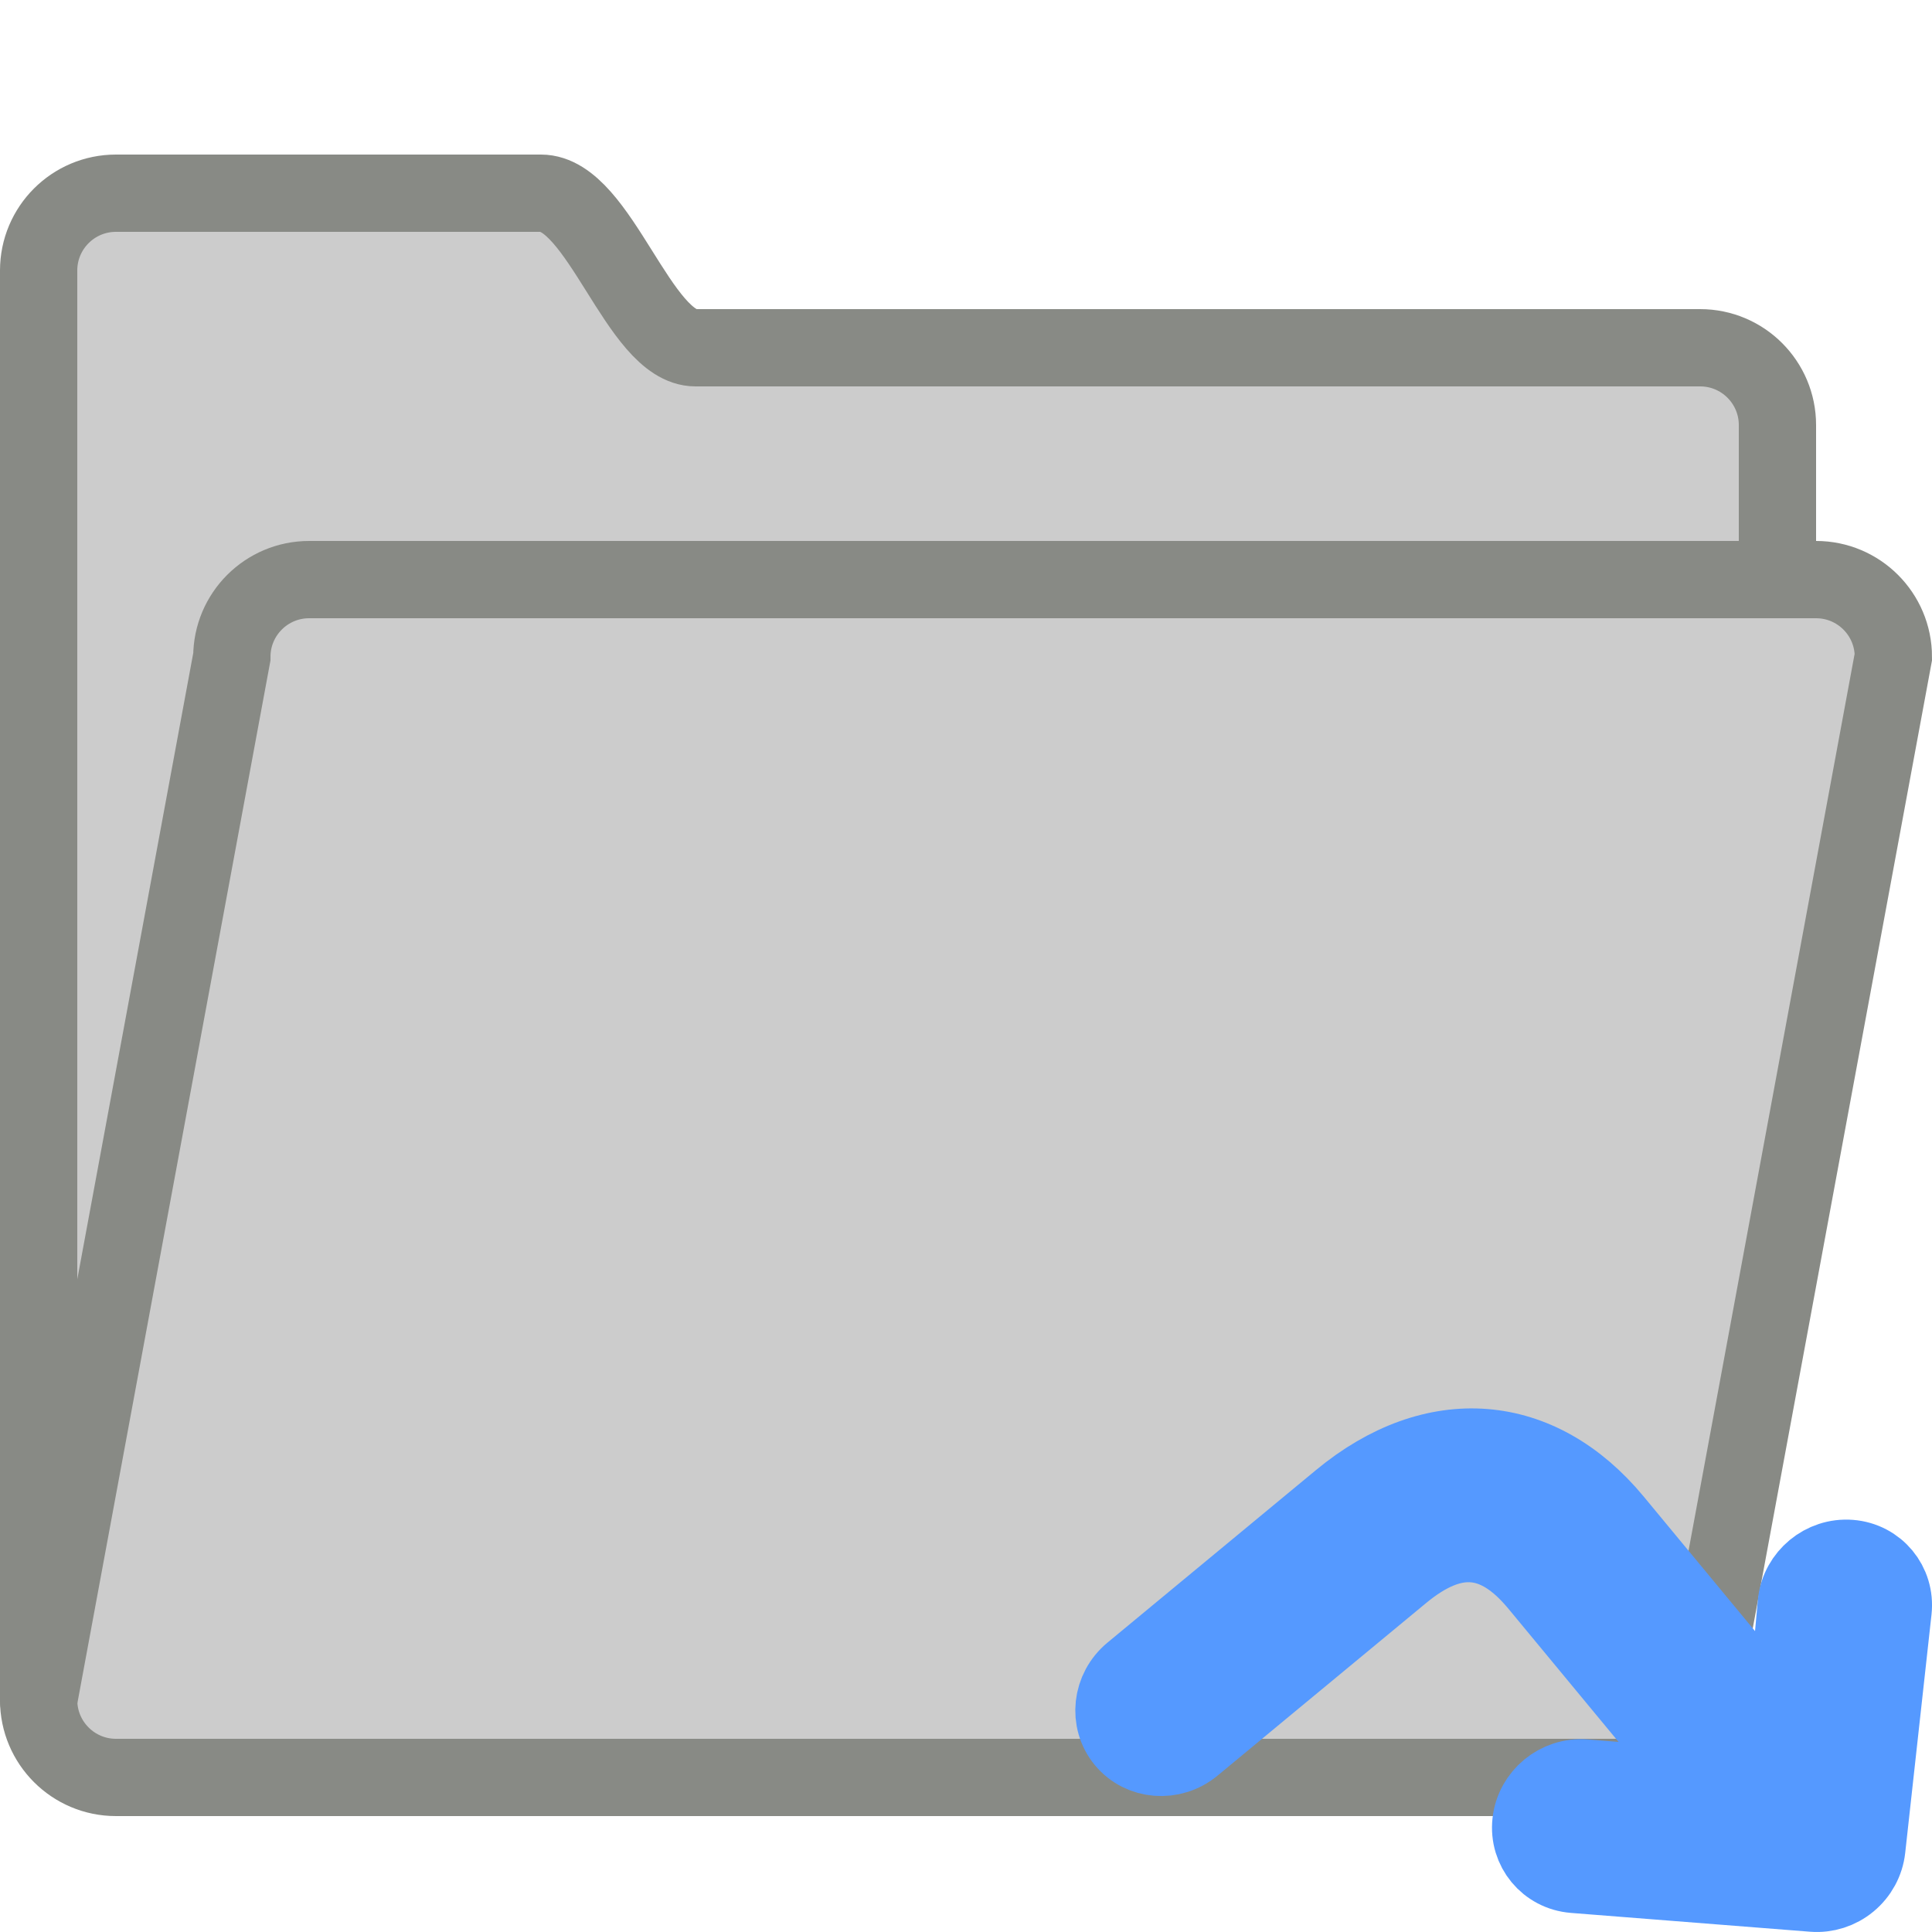
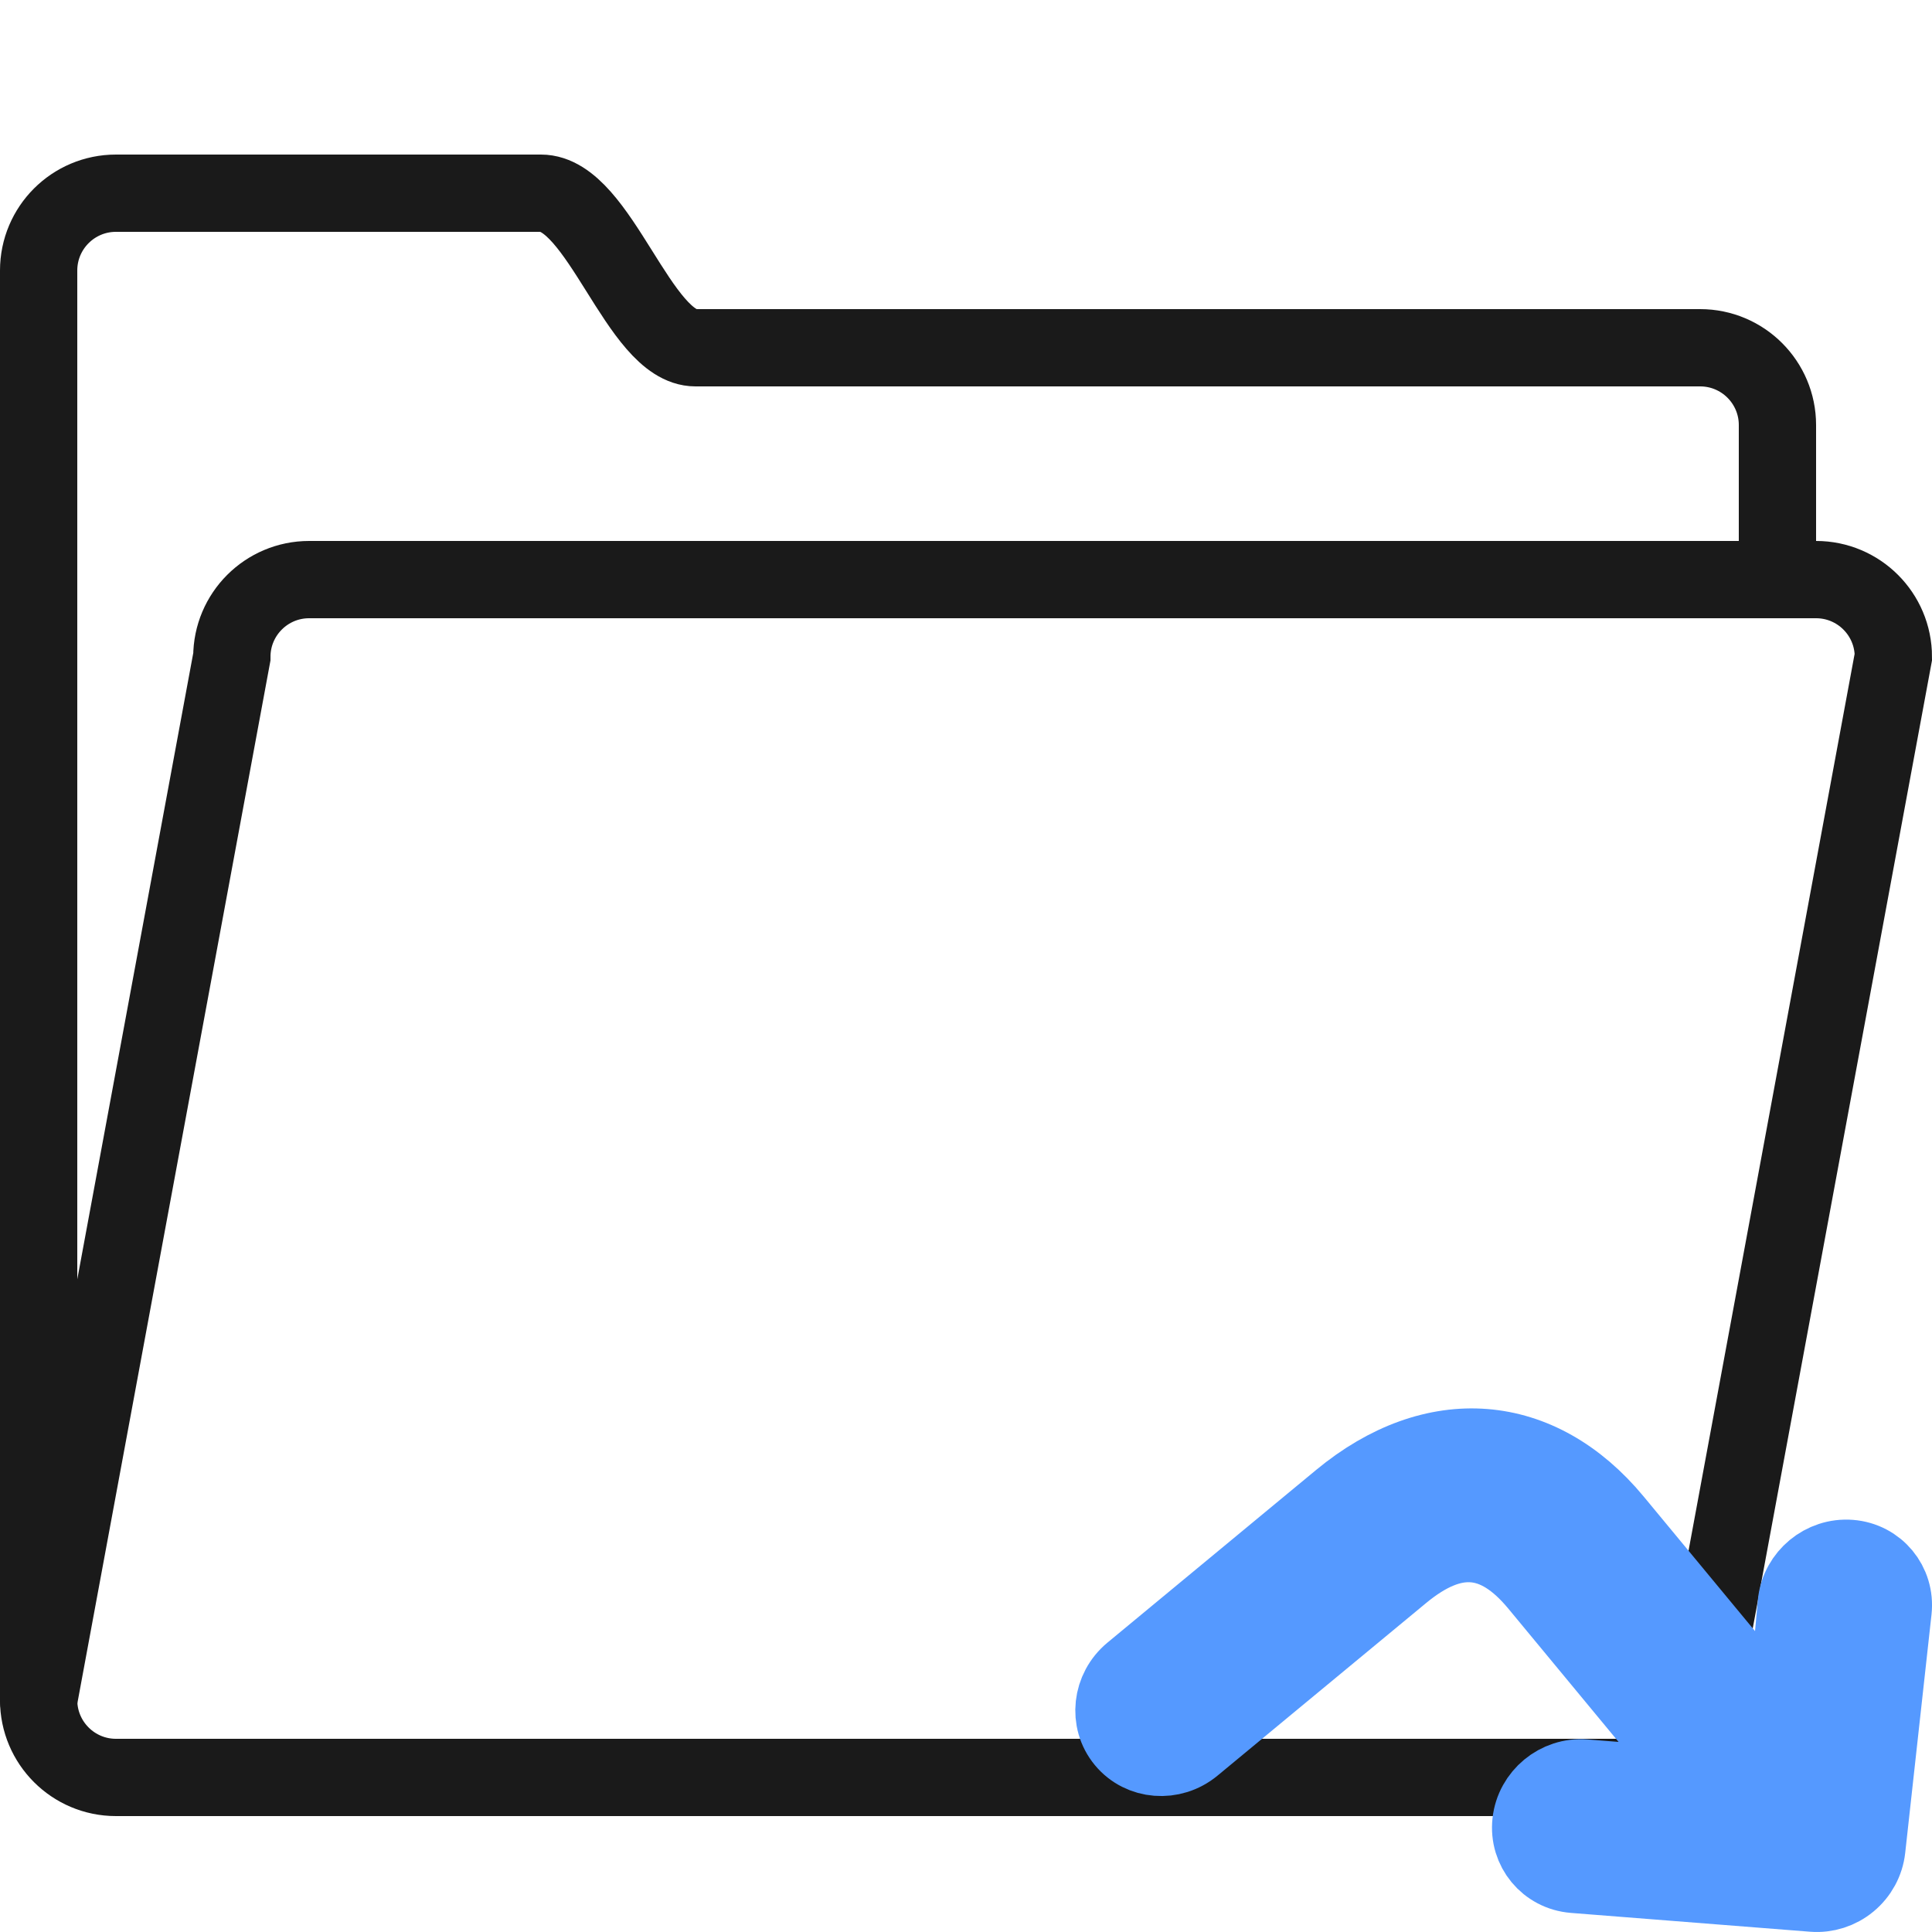
<svg xmlns="http://www.w3.org/2000/svg" enable-background="new 0 0 50 50" height="50px" id="Layer_1" version="1.1" viewBox="0 0 50 50" width="50px" xml:space="preserve">
  <defs id="defs11" />
-   <path d="M46,15v-4  c0-1.104-0.896-2-2-2c0,0-24.648,0-26,0c-1.469,0-2.484-4-4-4H3C1.896,5,1,5.896,1,7v4v29v4c0,1.104,0.896,2,2,2h39  c1.104,0,2-0.896,2-2" fill="none" stroke="#000000" stroke-linecap="round" stroke-miterlimit="10" stroke-width="2" id="path4" style="fill:#cccccc;fill-opacity:1;stroke:#888a85;stroke-opacity:1" />
-   <path d="M1,44l5-27  c0-1.104,0.896-2,2-2h39c1.104,0,2,0.896,2,2l-5,27" fill="none" stroke="#000000" stroke-linecap="round" stroke-miterlimit="10" stroke-width="2" id="path6" style="fill:#cccccc;fill-opacity:1;stroke:#888a85;stroke-opacity:1" />
+   <path d="M46,15v-4  c0-1.104-0.896-2-2-2c0,0-24.648,0-26,0c-1.469,0-2.484-4-4-4H3C1.896,5,1,5.896,1,7v4v29v4c0,1.104,0.896,2,2,2h39  c1.104,0,2-0.896,2-2" fill="none" stroke="#000000" stroke-linecap="round" stroke-miterlimit="10" stroke-width="2" id="path4" style="fill:none;fill-opacity:1;stroke:#1a1a1a;stroke-opacity:1" />
+   <path d="M1,44l5-27  c0-1.104,0.896-2,2-2h39c1.104,0,2,0.896,2,2l-5,27" fill="none" stroke="#000000" stroke-linecap="round" stroke-miterlimit="10" stroke-width="2" id="path6" style="fill:none;fill-opacity:1;stroke:#1a1a1a;stroke-opacity:1" />
  <path class="cls-1" d="m 29.105,45.043 a 1.234,1.274 50.397 0 0 1.768,0.139 l 5.397,-4.466 c 1.34,-1.108 2.462,-1.02 3.536,0.278 l 4.752,5.744 -1.277,-0.545 -2.272,-0.179 a 1.235,1.274 50.397 0 0 -0.275,2.495 l 6.189,0.487 a 1.234,1.274 50.397 0 0 1.389,-1.149 l 0.681,-6.17 a 1.235,1.274 50.397 0 0 -2.502,-0.197 l -0.214,2.339 0.273,1.328 -4.78,-5.777 c -1.939,-2.344 -4.654,-2.558 -7.073,-0.556 l -5.397,4.466 a 1.234,1.274 50.397 0 0 -0.195,1.763 z" id="path8" style="fill:#5599ff;fill-opacity:1;stroke:#5599ff;stroke-width:2;stroke-miterlimit:4;stroke-dasharray:none;stroke-opacity:1" />
</svg>
